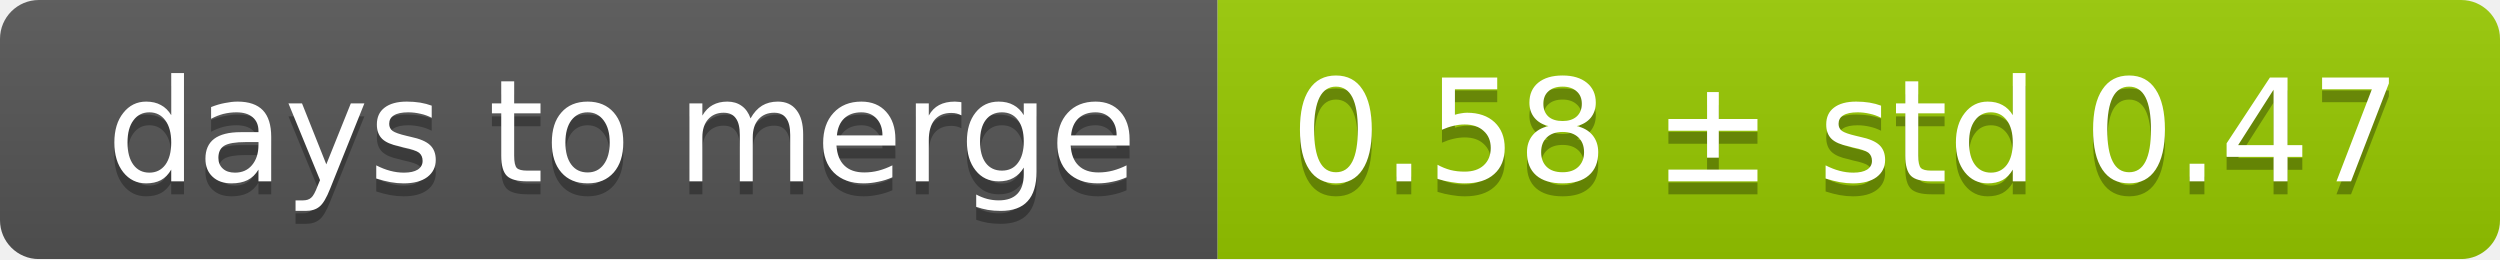
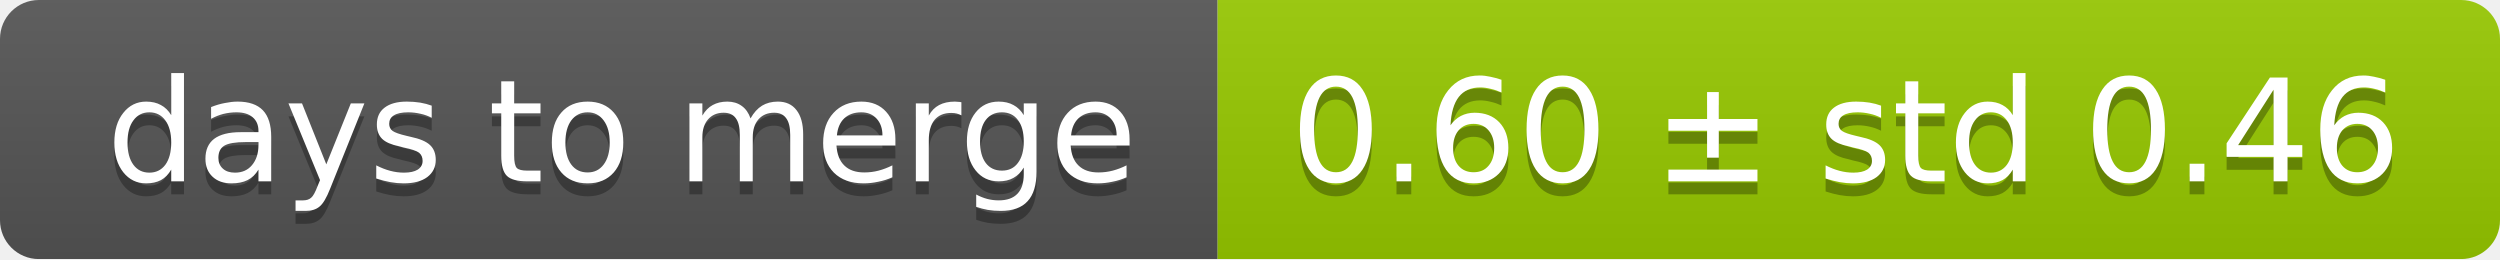
<svg xmlns="http://www.w3.org/2000/svg" width="193" height="20">
  <linearGradient id="smooth" x2="0" y2="100%">
    <stop offset="0" stop-color="#bbb" stop-opacity=".1" />
    <stop offset="1" stop-opacity=".1" />
  </linearGradient>
  <mask id="round">
    <rect width="193" height="20" rx="3" fill="#fff" />
  </mask>
  <g mask="url(#round)">
    <rect width="94" height="20" fill="#555" />
    <rect x="94" width="99" height="20" fill="#97ca00" />
    <rect width="193" height="20" fill="url(#smooth)" />
  </g>
  <g fill="#fff" text-anchor="middle" font-family="DejaVu Sans,Verdana,Geneva,sans-serif" font-size="11">
    <text x="48" y="15" fill="#010101" fill-opacity=".3">days to merge</text>
    <text x="48" y="14">days to merge</text>
-     <text x="142.5" y="15" fill="#010101" fill-opacity=".3">0.58 ± std 0.47</text>
-     <text x="142.5" y="14">0.58 ± std 0.47</text>
+     <text x="142.5" y="15" fill="#010101" fill-opacity=".3">0.60 ± std 0.46</text>
+     <text x="142.5" y="14">0.60 ± std 0.46</text>
  </g>
</svg>
